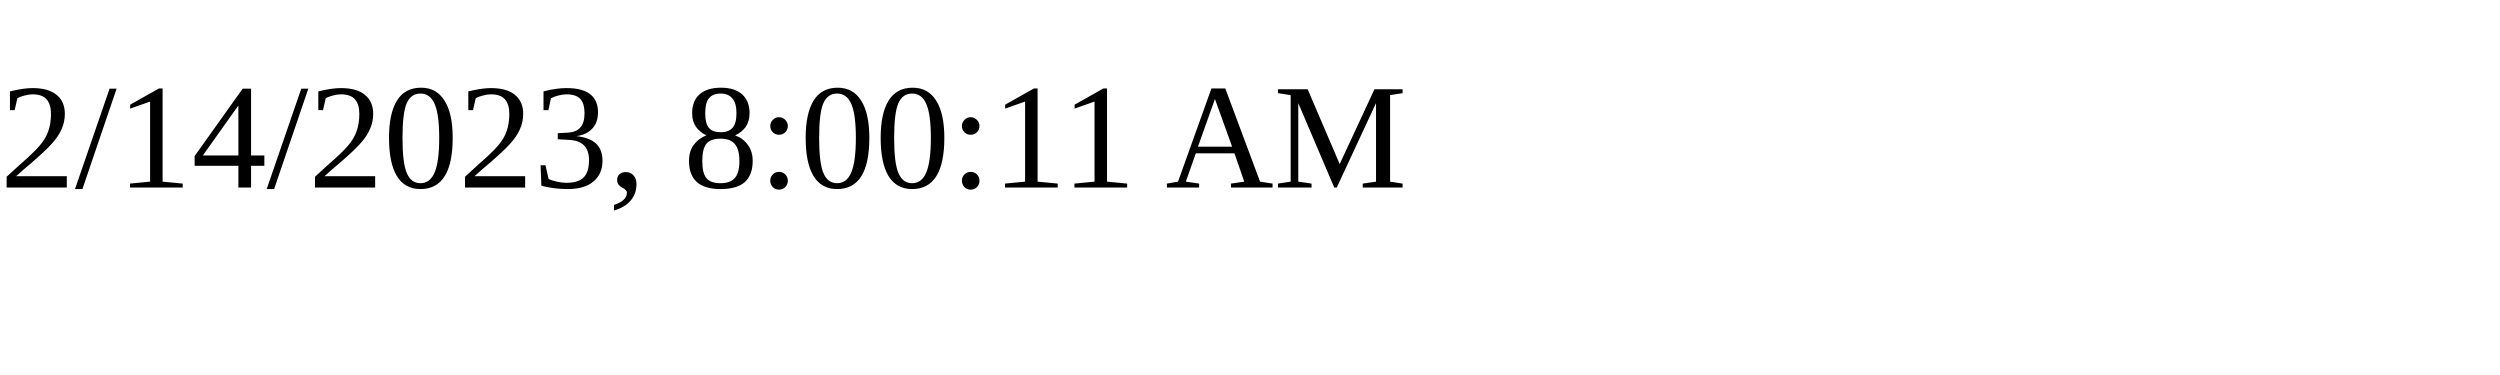
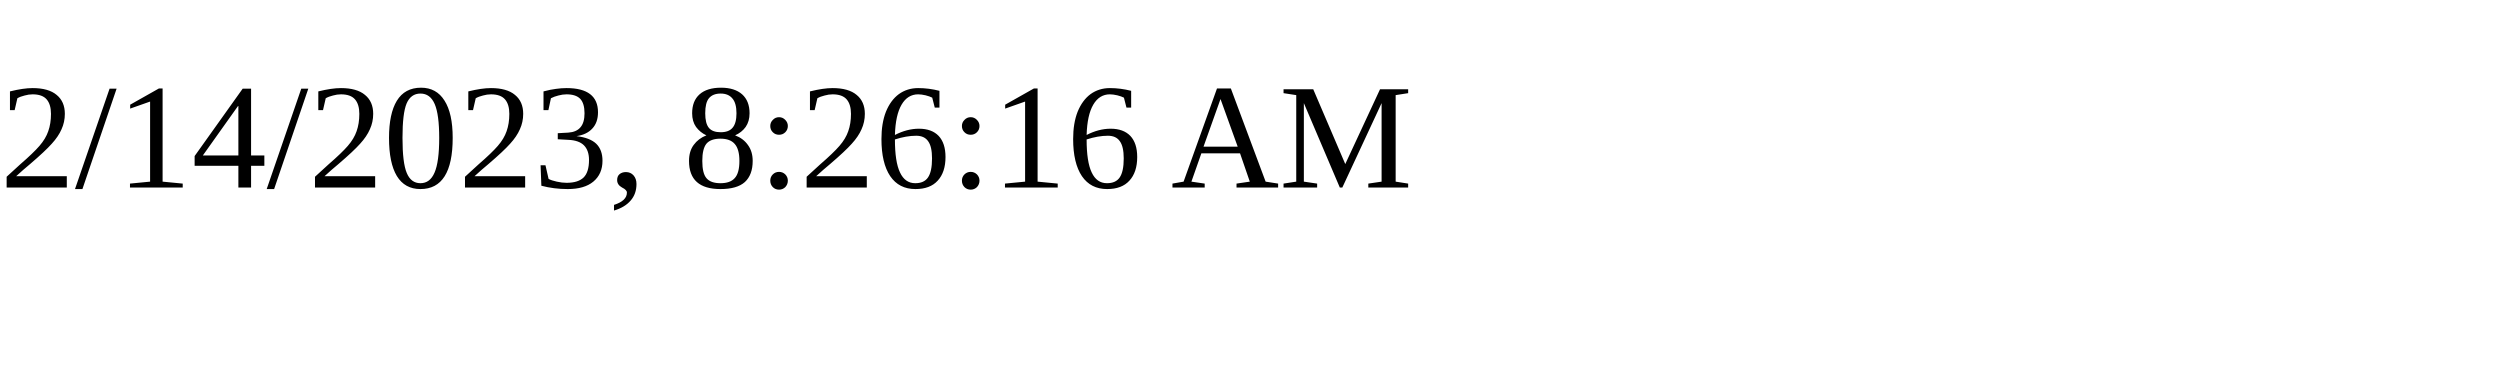
<svg xmlns="http://www.w3.org/2000/svg" height="30" width="200">
-   <text x="0" y="15">2/14/2023, 8:00:11 AM</text>
+   <text x="0" y="15">2/14/2023, 8:26:16 AM</text>
</svg>
